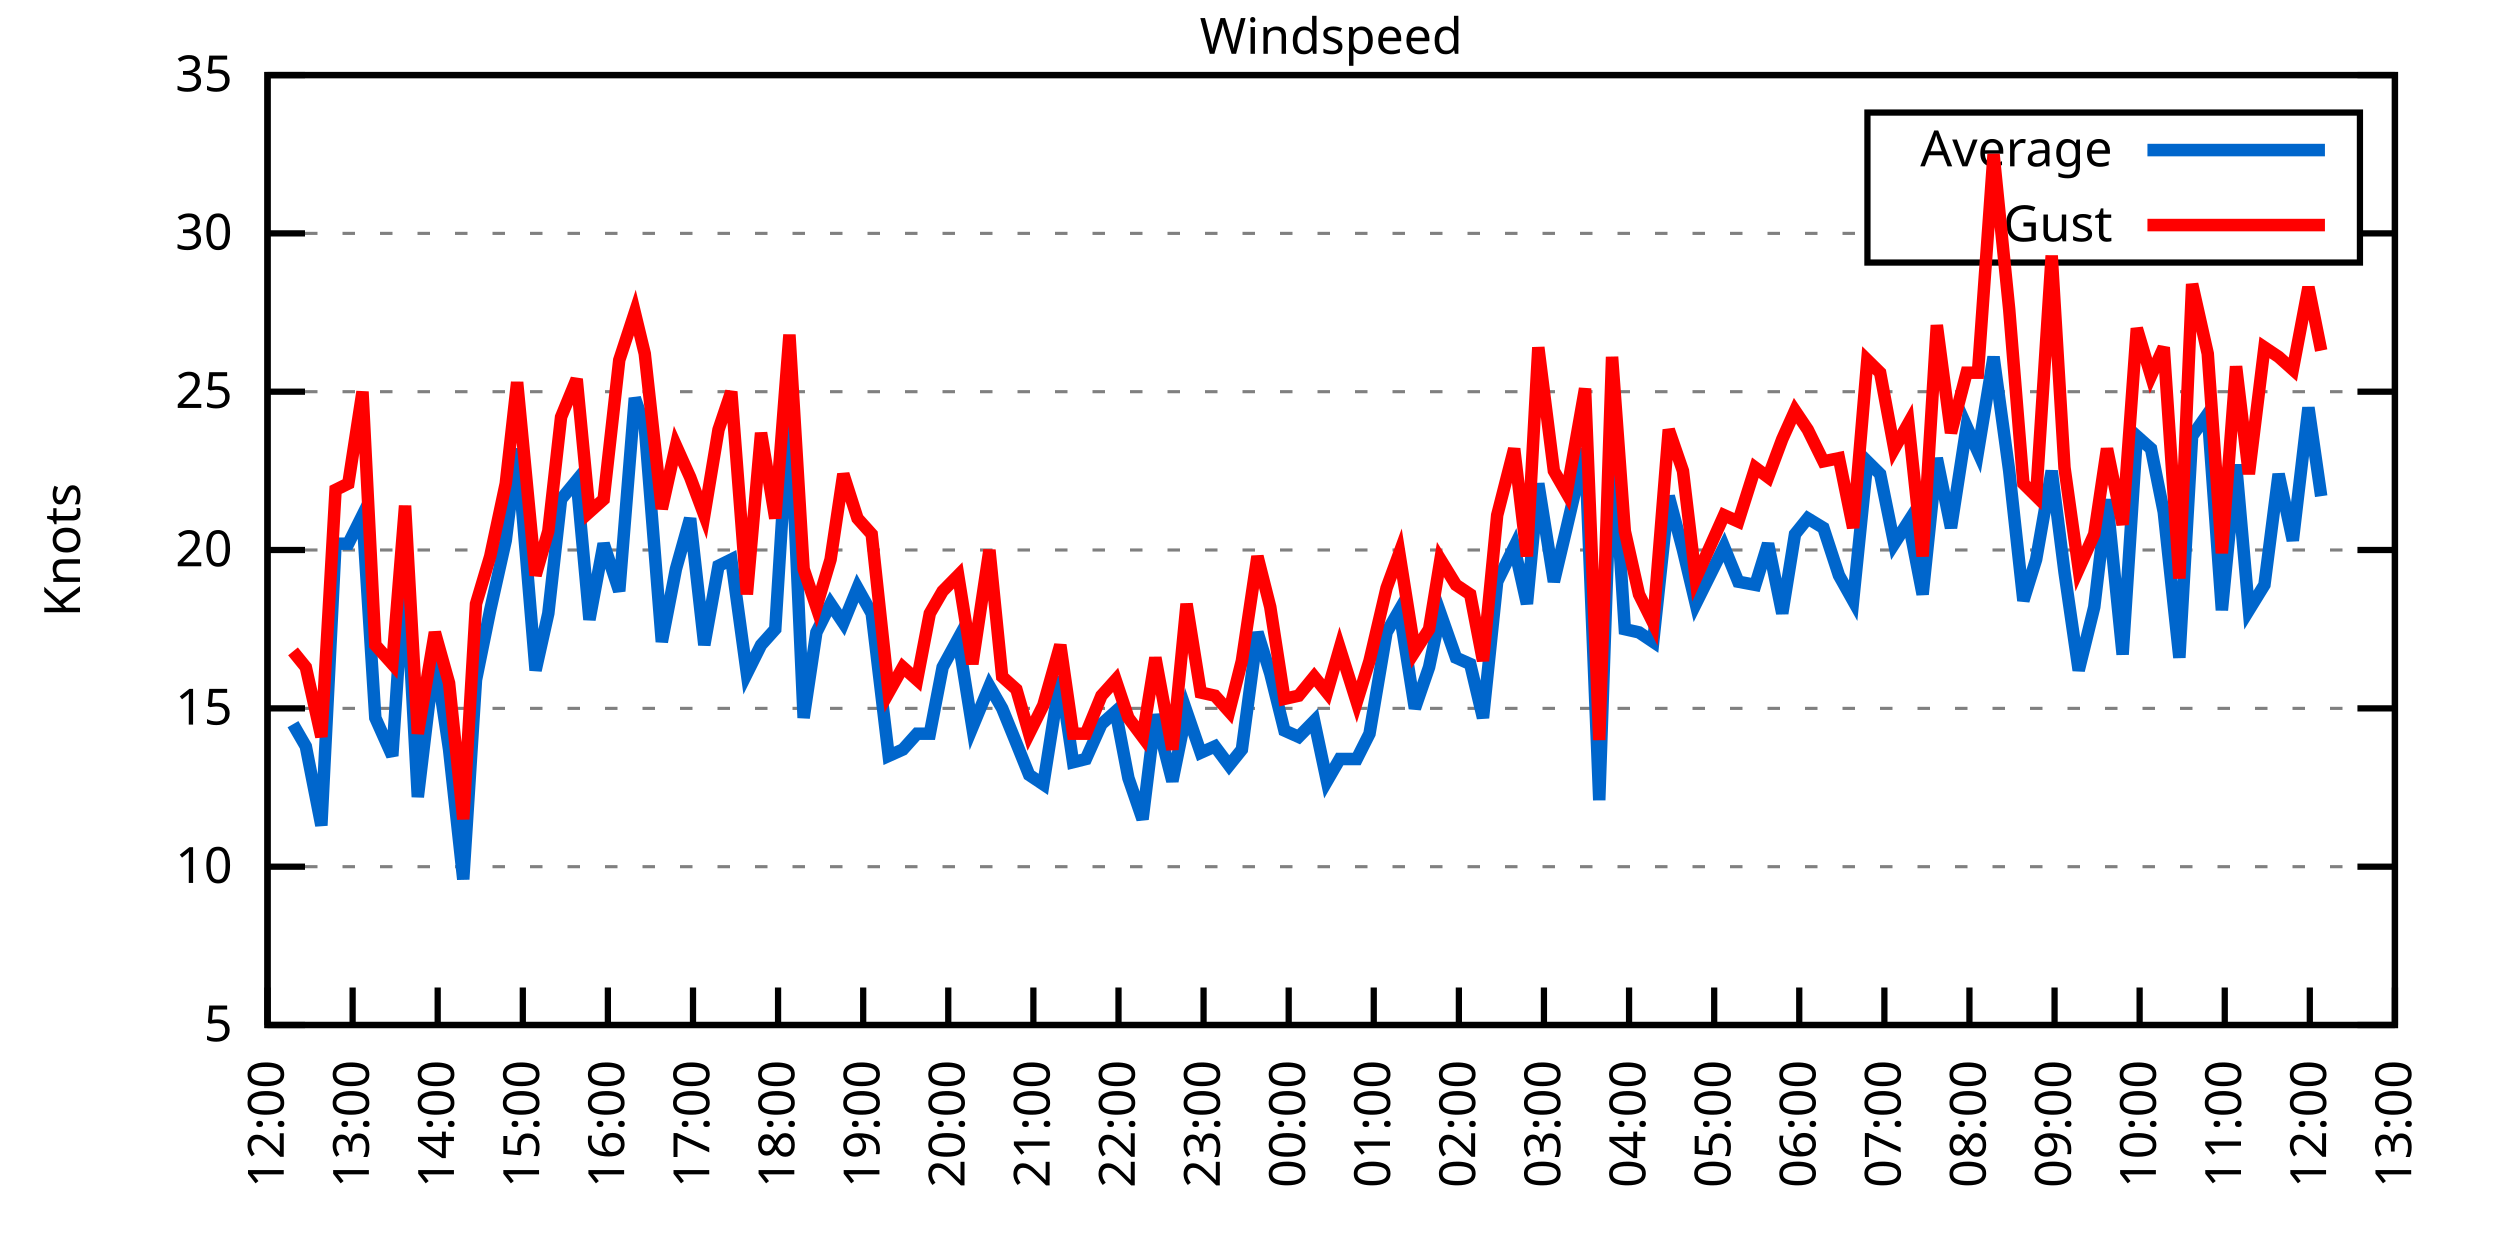
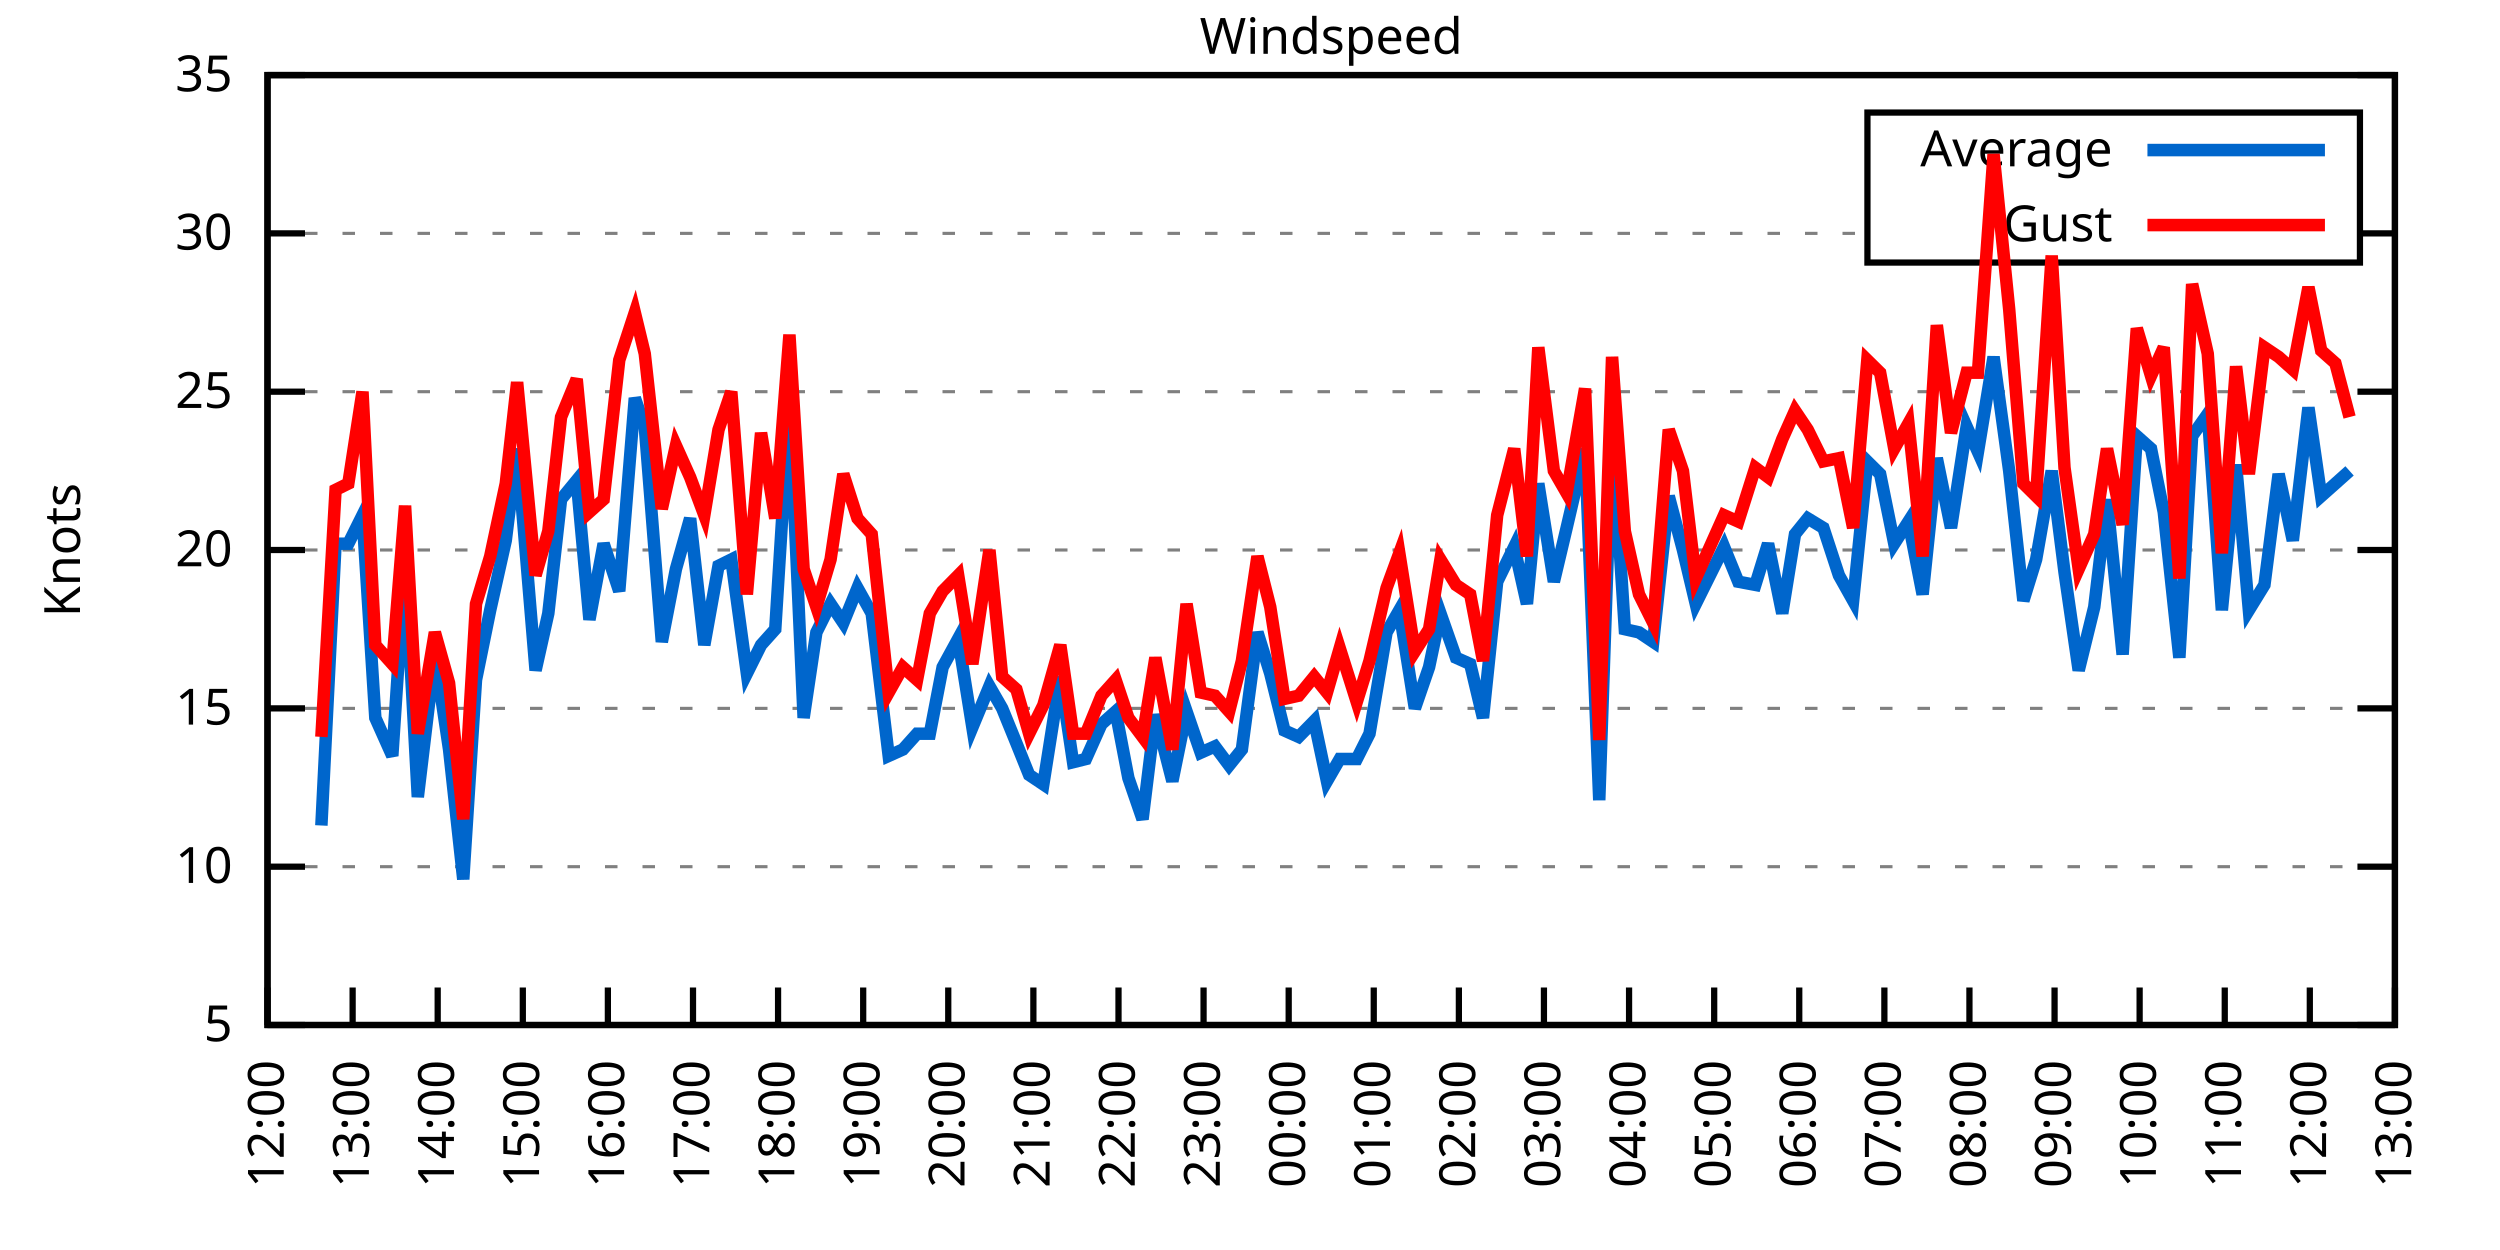
<svg xmlns="http://www.w3.org/2000/svg" xmlns:xlink="http://www.w3.org/1999/xlink" width="400" height="200" viewBox="0 0 400 200">
  <g id="gnuplot_canvas">
    <rect x="0" y="0" width="400" height="200" fill="none" />
    <defs>
      <circle id="gpDot" r="0.5" stroke-width="0.5" stroke="currentColor" />
      <path id="gpPt0" stroke-width="0.333" stroke="currentColor" d="M-1,0 h2 M0,-1 v2" />
      <path id="gpPt1" stroke-width="0.333" stroke="currentColor" d="M-1,-1 L1,1 M1,-1 L-1,1" />
      <path id="gpPt2" stroke-width="0.333" stroke="currentColor" d="M-1,0 L1,0 M0,-1 L0,1 M-1,-1 L1,1 M-1,1 L1,-1" />
      <rect id="gpPt3" stroke-width="0.333" stroke="currentColor" x="-1" y="-1" width="2" height="2" />
      <rect id="gpPt4" stroke-width="0.333" stroke="currentColor" fill="currentColor" x="-1" y="-1" width="2" height="2" />
      <circle id="gpPt5" stroke-width="0.333" stroke="currentColor" cx="0" cy="0" r="1" />
      <use xlink:href="#gpPt5" id="gpPt6" fill="currentColor" stroke="none" />
      <path id="gpPt7" stroke-width="0.333" stroke="currentColor" d="M0,-1.33 L-1.33,0.67 L1.33,0.67 z" />
      <use xlink:href="#gpPt7" id="gpPt8" fill="currentColor" stroke="none" />
      <use xlink:href="#gpPt7" id="gpPt9" stroke="currentColor" transform="rotate(180)" />
      <use xlink:href="#gpPt9" id="gpPt10" fill="currentColor" stroke="none" />
      <use xlink:href="#gpPt3" id="gpPt11" stroke="currentColor" transform="rotate(45)" />
      <use xlink:href="#gpPt11" id="gpPt12" fill="currentColor" stroke="none" />
      <path id="gpPt13" stroke-width="0.333" stroke="currentColor" d="M0,1.330 L1.265,0.411 L0.782,-1.067 L-0.782,-1.076 L-1.265,0.411 z" />
      <use xlink:href="#gpPt13" id="gpPt14" fill="currentColor" stroke="none" />
      <filter id="textbox" filterUnits="objectBoundingBox" x="0" y="0" height="1" width="1">
        <feFlood flood-color="white" flood-opacity="1" result="bgnd" />
        <feComposite in="SourceGraphic" in2="bgnd" operator="atop" />
      </filter>
      <filter id="greybox" filterUnits="objectBoundingBox" x="0" y="0" height="1" width="1">
        <feFlood flood-color="lightgrey" flood-opacity="1" result="grey" />
        <feComposite in="SourceGraphic" in2="grey" operator="atop" />
      </filter>
    </defs>
    <g fill="none" color="white" stroke="currentColor" stroke-width="1.00" stroke-linecap="butt" stroke-linejoin="miter">
</g>
    <g fill="none" color="black" stroke="currentColor" stroke-width="1.00" stroke-linecap="butt" stroke-linejoin="miter">
      <g stroke="none" shape-rendering="crispEdges">
        <polygon fill="rgb(255, 255, 255)" points="42.80,164.00 383.18,164.00 383.18,12.02 42.80,12.02 " />
      </g>
    </g>
    <g fill="none" color="black" stroke="currentColor" stroke-width="1.00" stroke-linecap="butt" stroke-linejoin="miter">
</g>
    <g fill="none" color="black" stroke="black" stroke-width="0.50" stroke-linecap="butt" stroke-linejoin="miter">
</g>
    <g fill="none" color="gray" stroke="currentColor" stroke-width="0.50" stroke-linecap="butt" stroke-linejoin="miter">
      <path stroke="gray" stroke-dasharray="2,4" class="gridline" d="M42.80,164.00 L383.19,164.00  " />
    </g>
    <g fill="none" color="gray" stroke="gray" stroke-width="1.00" stroke-linecap="butt" stroke-linejoin="miter">
</g>
    <g fill="none" color="black" stroke="currentColor" stroke-width="1.00" stroke-linecap="butt" stroke-linejoin="miter">
      <path stroke="black" d="M42.80,164.00 L48.80,164.00 M383.19,164.00 L377.19,164.00  " />
      <g transform="translate(37.20,166.60)" stroke="none" fill="black" font-family="Sans" font-size="8.00" text-anchor="end">
        <text>
          <tspan font-family="Sans"> 5</tspan>
        </text>
      </g>
    </g>
    <g fill="none" color="black" stroke="currentColor" stroke-width="1.00" stroke-linecap="butt" stroke-linejoin="miter">
</g>
    <g fill="none" color="black" stroke="black" stroke-width="0.50" stroke-linecap="butt" stroke-linejoin="miter">
</g>
    <g fill="none" color="gray" stroke="currentColor" stroke-width="0.50" stroke-linecap="butt" stroke-linejoin="miter">
      <path stroke="gray" stroke-dasharray="2,4" class="gridline" d="M42.80,138.67 L383.19,138.67  " />
    </g>
    <g fill="none" color="gray" stroke="gray" stroke-width="1.00" stroke-linecap="butt" stroke-linejoin="miter">
</g>
    <g fill="none" color="black" stroke="currentColor" stroke-width="1.00" stroke-linecap="butt" stroke-linejoin="miter">
      <path stroke="black" d="M42.80,138.67 L48.80,138.67 M383.19,138.67 L377.19,138.67  " />
      <g transform="translate(37.20,141.27)" stroke="none" fill="black" font-family="Sans" font-size="8.00" text-anchor="end">
        <text>
          <tspan font-family="Sans"> 10</tspan>
        </text>
      </g>
    </g>
    <g fill="none" color="black" stroke="currentColor" stroke-width="1.00" stroke-linecap="butt" stroke-linejoin="miter">
</g>
    <g fill="none" color="black" stroke="black" stroke-width="0.50" stroke-linecap="butt" stroke-linejoin="miter">
</g>
    <g fill="none" color="gray" stroke="currentColor" stroke-width="0.50" stroke-linecap="butt" stroke-linejoin="miter">
      <path stroke="gray" stroke-dasharray="2,4" class="gridline" d="M42.80,113.34 L383.19,113.34  " />
    </g>
    <g fill="none" color="gray" stroke="gray" stroke-width="1.00" stroke-linecap="butt" stroke-linejoin="miter">
</g>
    <g fill="none" color="black" stroke="currentColor" stroke-width="1.00" stroke-linecap="butt" stroke-linejoin="miter">
      <path stroke="black" d="M42.80,113.34 L48.80,113.34 M383.19,113.34 L377.19,113.34  " />
      <g transform="translate(37.20,115.94)" stroke="none" fill="black" font-family="Sans" font-size="8.00" text-anchor="end">
        <text>
          <tspan font-family="Sans"> 15</tspan>
        </text>
      </g>
    </g>
    <g fill="none" color="black" stroke="currentColor" stroke-width="1.00" stroke-linecap="butt" stroke-linejoin="miter">
</g>
    <g fill="none" color="black" stroke="black" stroke-width="0.50" stroke-linecap="butt" stroke-linejoin="miter">
</g>
    <g fill="none" color="gray" stroke="currentColor" stroke-width="0.50" stroke-linecap="butt" stroke-linejoin="miter">
      <path stroke="gray" stroke-dasharray="2,4" class="gridline" d="M42.80,88.00 L383.19,88.00  " />
    </g>
    <g fill="none" color="gray" stroke="gray" stroke-width="1.00" stroke-linecap="butt" stroke-linejoin="miter">
</g>
    <g fill="none" color="black" stroke="currentColor" stroke-width="1.00" stroke-linecap="butt" stroke-linejoin="miter">
      <path stroke="black" d="M42.80,88.00 L48.80,88.00 M383.19,88.00 L377.19,88.00  " />
      <g transform="translate(37.20,90.60)" stroke="none" fill="black" font-family="Sans" font-size="8.00" text-anchor="end">
        <text>
          <tspan font-family="Sans"> 20</tspan>
        </text>
      </g>
    </g>
    <g fill="none" color="black" stroke="currentColor" stroke-width="1.00" stroke-linecap="butt" stroke-linejoin="miter">
</g>
    <g fill="none" color="black" stroke="black" stroke-width="0.50" stroke-linecap="butt" stroke-linejoin="miter">
</g>
    <g fill="none" color="gray" stroke="currentColor" stroke-width="0.50" stroke-linecap="butt" stroke-linejoin="miter">
      <path stroke="gray" stroke-dasharray="2,4" class="gridline" d="M42.80,62.67 L383.19,62.67  " />
    </g>
    <g fill="none" color="gray" stroke="gray" stroke-width="1.00" stroke-linecap="butt" stroke-linejoin="miter">
</g>
    <g fill="none" color="black" stroke="currentColor" stroke-width="1.00" stroke-linecap="butt" stroke-linejoin="miter">
      <path stroke="black" d="M42.80,62.67 L48.80,62.67 M383.19,62.67 L377.19,62.67  " />
      <g transform="translate(37.20,65.27)" stroke="none" fill="black" font-family="Sans" font-size="8.00" text-anchor="end">
        <text>
          <tspan font-family="Sans"> 25</tspan>
        </text>
      </g>
    </g>
    <g fill="none" color="black" stroke="currentColor" stroke-width="1.00" stroke-linecap="butt" stroke-linejoin="miter">
</g>
    <g fill="none" color="black" stroke="black" stroke-width="0.50" stroke-linecap="butt" stroke-linejoin="miter">
</g>
    <g fill="none" color="gray" stroke="currentColor" stroke-width="0.50" stroke-linecap="butt" stroke-linejoin="miter">
      <path stroke="gray" stroke-dasharray="2,4" class="gridline" d="M42.80,37.34 L298.79,37.34 M377.59,37.34 L383.19,37.34  " />
    </g>
    <g fill="none" color="gray" stroke="gray" stroke-width="1.00" stroke-linecap="butt" stroke-linejoin="miter">
</g>
    <g fill="none" color="black" stroke="currentColor" stroke-width="1.00" stroke-linecap="butt" stroke-linejoin="miter">
      <path stroke="black" d="M42.80,37.34 L48.80,37.34 M383.19,37.34 L377.19,37.34  " />
      <g transform="translate(37.20,39.94)" stroke="none" fill="black" font-family="Sans" font-size="8.00" text-anchor="end">
        <text>
          <tspan font-family="Sans"> 30</tspan>
        </text>
      </g>
    </g>
    <g fill="none" color="black" stroke="currentColor" stroke-width="1.00" stroke-linecap="butt" stroke-linejoin="miter">
</g>
    <g fill="none" color="black" stroke="black" stroke-width="0.50" stroke-linecap="butt" stroke-linejoin="miter">
</g>
    <g fill="none" color="gray" stroke="currentColor" stroke-width="0.50" stroke-linecap="butt" stroke-linejoin="miter">
      <path stroke="gray" stroke-dasharray="2,4" class="gridline" d="M42.80,12.01 L383.19,12.01  " />
    </g>
    <g fill="none" color="gray" stroke="gray" stroke-width="1.00" stroke-linecap="butt" stroke-linejoin="miter">
</g>
    <g fill="none" color="black" stroke="currentColor" stroke-width="1.00" stroke-linecap="butt" stroke-linejoin="miter">
      <path stroke="black" d="M42.80,12.01 L48.80,12.01 M383.19,12.01 L377.19,12.01  " />
      <g transform="translate(37.20,14.61)" stroke="none" fill="black" font-family="Sans" font-size="8.00" text-anchor="end">
        <text>
          <tspan font-family="Sans"> 35</tspan>
        </text>
      </g>
    </g>
    <g fill="none" color="black" stroke="currentColor" stroke-width="1.00" stroke-linecap="butt" stroke-linejoin="miter">
      <path stroke="black" d="M42.80,164.00 L42.80,158.00  " />
      <g transform="translate(45.40,169.60) rotate(270.00)" stroke="none" fill="black" font-family="Sans" font-size="8.00" text-anchor="end">
        <text>
          <tspan font-family="Sans">12:00</tspan>
        </text>
      </g>
    </g>
    <g fill="none" color="black" stroke="currentColor" stroke-width="1.00" stroke-linecap="butt" stroke-linejoin="miter">
      <path stroke="black" d="M56.42,164.00 L56.42,158.00  " />
      <g transform="translate(59.02,169.60) rotate(270.00)" stroke="none" fill="black" font-family="Sans" font-size="8.00" text-anchor="end">
        <text>
          <tspan font-family="Sans">13:00</tspan>
        </text>
      </g>
    </g>
    <g fill="none" color="black" stroke="currentColor" stroke-width="1.00" stroke-linecap="butt" stroke-linejoin="miter">
      <path stroke="black" d="M70.03,164.00 L70.03,158.00  " />
      <g transform="translate(72.63,169.60) rotate(270.00)" stroke="none" fill="black" font-family="Sans" font-size="8.00" text-anchor="end">
        <text>
          <tspan font-family="Sans">14:00</tspan>
        </text>
      </g>
    </g>
    <g fill="none" color="black" stroke="currentColor" stroke-width="1.00" stroke-linecap="butt" stroke-linejoin="miter">
      <path stroke="black" d="M83.65,164.00 L83.65,158.00  " />
      <g transform="translate(86.25,169.60) rotate(270.00)" stroke="none" fill="black" font-family="Sans" font-size="8.00" text-anchor="end">
        <text>
          <tspan font-family="Sans">15:00</tspan>
        </text>
      </g>
    </g>
    <g fill="none" color="black" stroke="currentColor" stroke-width="1.00" stroke-linecap="butt" stroke-linejoin="miter">
      <path stroke="black" d="M97.26,164.00 L97.26,158.00  " />
      <g transform="translate(99.86,169.60) rotate(270.00)" stroke="none" fill="black" font-family="Sans" font-size="8.00" text-anchor="end">
        <text>
          <tspan font-family="Sans">16:00</tspan>
        </text>
      </g>
    </g>
    <g fill="none" color="black" stroke="currentColor" stroke-width="1.00" stroke-linecap="butt" stroke-linejoin="miter">
      <path stroke="black" d="M110.88,164.00 L110.88,158.00  " />
      <g transform="translate(113.48,169.60) rotate(270.00)" stroke="none" fill="black" font-family="Sans" font-size="8.00" text-anchor="end">
        <text>
          <tspan font-family="Sans">17:00</tspan>
        </text>
      </g>
    </g>
    <g fill="none" color="black" stroke="currentColor" stroke-width="1.00" stroke-linecap="butt" stroke-linejoin="miter">
      <path stroke="black" d="M124.49,164.00 L124.49,158.00  " />
      <g transform="translate(127.09,169.60) rotate(270.00)" stroke="none" fill="black" font-family="Sans" font-size="8.00" text-anchor="end">
        <text>
          <tspan font-family="Sans">18:00</tspan>
        </text>
      </g>
    </g>
    <g fill="none" color="black" stroke="currentColor" stroke-width="1.00" stroke-linecap="butt" stroke-linejoin="miter">
      <path stroke="black" d="M138.11,164.00 L138.11,158.00  " />
      <g transform="translate(140.71,169.60) rotate(270.00)" stroke="none" fill="black" font-family="Sans" font-size="8.00" text-anchor="end">
        <text>
          <tspan font-family="Sans">19:00</tspan>
        </text>
      </g>
    </g>
    <g fill="none" color="black" stroke="currentColor" stroke-width="1.00" stroke-linecap="butt" stroke-linejoin="miter">
      <path stroke="black" d="M151.72,164.00 L151.72,158.00  " />
      <g transform="translate(154.32,169.60) rotate(270.00)" stroke="none" fill="black" font-family="Sans" font-size="8.00" text-anchor="end">
        <text>
          <tspan font-family="Sans">20:00</tspan>
        </text>
      </g>
    </g>
    <g fill="none" color="black" stroke="currentColor" stroke-width="1.00" stroke-linecap="butt" stroke-linejoin="miter">
      <path stroke="black" d="M165.34,164.00 L165.34,158.00  " />
      <g transform="translate(167.94,169.60) rotate(270.00)" stroke="none" fill="black" font-family="Sans" font-size="8.00" text-anchor="end">
        <text>
          <tspan font-family="Sans">21:00</tspan>
        </text>
      </g>
    </g>
    <g fill="none" color="black" stroke="currentColor" stroke-width="1.00" stroke-linecap="butt" stroke-linejoin="miter">
      <path stroke="black" d="M178.96,164.00 L178.96,158.00  " />
      <g transform="translate(181.56,169.60) rotate(270.00)" stroke="none" fill="black" font-family="Sans" font-size="8.00" text-anchor="end">
        <text>
          <tspan font-family="Sans">22:00</tspan>
        </text>
      </g>
    </g>
    <g fill="none" color="black" stroke="currentColor" stroke-width="1.00" stroke-linecap="butt" stroke-linejoin="miter">
      <path stroke="black" d="M192.57,164.00 L192.57,158.00  " />
      <g transform="translate(195.17,169.60) rotate(270.00)" stroke="none" fill="black" font-family="Sans" font-size="8.00" text-anchor="end">
        <text>
          <tspan font-family="Sans">23:00</tspan>
        </text>
      </g>
    </g>
    <g fill="none" color="black" stroke="currentColor" stroke-width="1.00" stroke-linecap="butt" stroke-linejoin="miter">
      <path stroke="black" d="M206.19,164.00 L206.19,158.00  " />
      <g transform="translate(208.79,169.60) rotate(270.00)" stroke="none" fill="black" font-family="Sans" font-size="8.00" text-anchor="end">
        <text>
          <tspan font-family="Sans">00:00</tspan>
        </text>
      </g>
    </g>
    <g fill="none" color="black" stroke="currentColor" stroke-width="1.00" stroke-linecap="butt" stroke-linejoin="miter">
      <path stroke="black" d="M219.80,164.00 L219.80,158.00  " />
      <g transform="translate(222.40,169.60) rotate(270.00)" stroke="none" fill="black" font-family="Sans" font-size="8.00" text-anchor="end">
        <text>
          <tspan font-family="Sans">01:00</tspan>
        </text>
      </g>
    </g>
    <g fill="none" color="black" stroke="currentColor" stroke-width="1.00" stroke-linecap="butt" stroke-linejoin="miter">
      <path stroke="black" d="M233.42,164.00 L233.42,158.00  " />
      <g transform="translate(236.02,169.60) rotate(270.00)" stroke="none" fill="black" font-family="Sans" font-size="8.00" text-anchor="end">
        <text>
          <tspan font-family="Sans">02:00</tspan>
        </text>
      </g>
    </g>
    <g fill="none" color="black" stroke="currentColor" stroke-width="1.00" stroke-linecap="butt" stroke-linejoin="miter">
      <path stroke="black" d="M247.03,164.00 L247.03,158.00  " />
      <g transform="translate(249.63,169.60) rotate(270.00)" stroke="none" fill="black" font-family="Sans" font-size="8.00" text-anchor="end">
        <text>
          <tspan font-family="Sans">03:00</tspan>
        </text>
      </g>
    </g>
    <g fill="none" color="black" stroke="currentColor" stroke-width="1.00" stroke-linecap="butt" stroke-linejoin="miter">
      <path stroke="black" d="M260.65,164.00 L260.65,158.00  " />
      <g transform="translate(263.25,169.60) rotate(270.00)" stroke="none" fill="black" font-family="Sans" font-size="8.00" text-anchor="end">
        <text>
          <tspan font-family="Sans">04:00</tspan>
        </text>
      </g>
    </g>
    <g fill="none" color="black" stroke="currentColor" stroke-width="1.00" stroke-linecap="butt" stroke-linejoin="miter">
      <path stroke="black" d="M274.27,164.00 L274.27,158.00  " />
      <g transform="translate(276.87,169.60) rotate(270.00)" stroke="none" fill="black" font-family="Sans" font-size="8.00" text-anchor="end">
        <text>
          <tspan font-family="Sans">05:00</tspan>
        </text>
      </g>
    </g>
    <g fill="none" color="black" stroke="currentColor" stroke-width="1.00" stroke-linecap="butt" stroke-linejoin="miter">
      <path stroke="black" d="M287.88,164.00 L287.88,158.00  " />
      <g transform="translate(290.48,169.60) rotate(270.00)" stroke="none" fill="black" font-family="Sans" font-size="8.00" text-anchor="end">
        <text>
          <tspan font-family="Sans">06:00</tspan>
        </text>
      </g>
    </g>
    <g fill="none" color="black" stroke="currentColor" stroke-width="1.00" stroke-linecap="butt" stroke-linejoin="miter">
      <path stroke="black" d="M301.50,164.00 L301.50,158.00  " />
      <g transform="translate(304.10,169.60) rotate(270.00)" stroke="none" fill="black" font-family="Sans" font-size="8.00" text-anchor="end">
        <text>
          <tspan font-family="Sans">07:00</tspan>
        </text>
      </g>
    </g>
    <g fill="none" color="black" stroke="currentColor" stroke-width="1.00" stroke-linecap="butt" stroke-linejoin="miter">
      <path stroke="black" d="M315.11,164.00 L315.11,158.00  " />
      <g transform="translate(317.71,169.60) rotate(270.00)" stroke="none" fill="black" font-family="Sans" font-size="8.00" text-anchor="end">
        <text>
          <tspan font-family="Sans">08:00</tspan>
        </text>
      </g>
    </g>
    <g fill="none" color="black" stroke="currentColor" stroke-width="1.00" stroke-linecap="butt" stroke-linejoin="miter">
      <path stroke="black" d="M328.73,164.00 L328.73,158.00  " />
      <g transform="translate(331.33,169.60) rotate(270.00)" stroke="none" fill="black" font-family="Sans" font-size="8.00" text-anchor="end">
        <text>
          <tspan font-family="Sans">09:00</tspan>
        </text>
      </g>
    </g>
    <g fill="none" color="black" stroke="currentColor" stroke-width="1.00" stroke-linecap="butt" stroke-linejoin="miter">
      <path stroke="black" d="M342.34,164.00 L342.34,158.00  " />
      <g transform="translate(344.94,169.60) rotate(270.00)" stroke="none" fill="black" font-family="Sans" font-size="8.00" text-anchor="end">
        <text>
          <tspan font-family="Sans">10:00</tspan>
        </text>
      </g>
    </g>
    <g fill="none" color="black" stroke="currentColor" stroke-width="1.00" stroke-linecap="butt" stroke-linejoin="miter">
      <path stroke="black" d="M355.96,164.00 L355.96,158.00  " />
      <g transform="translate(358.56,169.60) rotate(270.00)" stroke="none" fill="black" font-family="Sans" font-size="8.00" text-anchor="end">
        <text>
          <tspan font-family="Sans">11:00</tspan>
        </text>
      </g>
    </g>
    <g fill="none" color="black" stroke="currentColor" stroke-width="1.00" stroke-linecap="butt" stroke-linejoin="miter">
      <path stroke="black" d="M369.57,164.00 L369.57,158.00  " />
      <g transform="translate(372.17,169.60) rotate(270.00)" stroke="none" fill="black" font-family="Sans" font-size="8.00" text-anchor="end">
        <text>
          <tspan font-family="Sans">12:00</tspan>
        </text>
      </g>
    </g>
    <g fill="none" color="black" stroke="currentColor" stroke-width="1.00" stroke-linecap="butt" stroke-linejoin="miter">
      <path stroke="black" d="M383.19,164.00 L383.19,158.00  " />
      <g transform="translate(385.79,169.60) rotate(270.00)" stroke="none" fill="black" font-family="Sans" font-size="8.00" text-anchor="end">
        <text>
          <tspan font-family="Sans">13:00</tspan>
        </text>
      </g>
    </g>
    <g fill="none" color="black" stroke="currentColor" stroke-width="1.00" stroke-linecap="butt" stroke-linejoin="miter">
</g>
    <g fill="none" color="black" stroke="currentColor" stroke-width="1.00" stroke-linecap="butt" stroke-linejoin="miter">
      <path stroke="black" d="M42.80,12.01 L42.80,164.00 L383.19,164.00 L383.19,12.01 L42.80,12.01 Z  " />
    </g>
    <g fill="none" color="black" stroke="currentColor" stroke-width="1.00" stroke-linecap="butt" stroke-linejoin="miter">
</g>
    <g fill="none" color="black" stroke="currentColor" stroke-width="1.00" stroke-linecap="butt" stroke-linejoin="miter">
      <path stroke="black" d="M298.79,42.01 L298.79,18.01 L377.59,18.01 L377.59,42.01 L298.79,42.01 Z  " />
    </g>
    <g id="Windspeed_plot_1">
      <g fill="none" color="white" stroke="black" stroke-width="2.00" stroke-linecap="butt" stroke-linejoin="miter">
</g>
      <g fill="none" color="black" stroke="currentColor" stroke-width="2.00" stroke-linecap="butt" stroke-linejoin="miter">
        <g transform="translate(337.99,26.61)" stroke="none" fill="black" font-family="Sans" font-size="8.00" text-anchor="end">
          <text>
            <tspan font-family="Sans">Average</tspan>
          </text>
        </g>
      </g>
      <g fill="none" color="black" stroke="currentColor" stroke-width="2.00" stroke-linecap="butt" stroke-linejoin="miter">
-         <path stroke="rgb(  0, 102, 204)" d="M343.59,24.01 L371.99,24.01 M46.88,115.87 L48.93,119.42 L51.42,132.08 L53.69,86.99 L55.73,86.99 L58.00,82.43   L60.05,114.86 L62.77,120.94 L64.81,90.03 L66.85,127.52 L69.58,104.72 L71.85,119.92 L74.12,140.69 L76.16,108.78   L78.43,97.63 L80.92,86.49 L82.74,71.79 L85.69,107.26 L87.73,98.14 L89.77,79.90 L92.27,76.86 L94.31,99.15   L96.58,86.99 L99.08,94.59 L101.57,63.69 L103.16,68.25 L105.89,102.70 L108.15,91.04 L110.42,82.94 L112.69,103.20   L114.96,90.54 L117.01,89.52 L119.50,107.76 L121.77,103.20 L124.04,100.67 L126.31,64.19 L128.58,114.86 L130.62,101.18   L132.89,96.62 L134.93,99.66 L137.20,94.08 L139.47,98.14 L142.19,120.94 L144.46,119.92 L146.73,117.39 L148.77,117.39   L150.82,106.75 L153.31,102.19 L155.58,116.38 L158.31,109.79 L160.35,113.34 L162.62,118.91 L164.66,123.98 L166.93,125.50   L169.65,108.27 L171.69,121.95 L173.74,121.44 L176.23,115.87 L178.50,113.84 L180.54,124.48 L182.81,131.07 L184.86,114.35   L187.58,124.99 L189.85,113.84 L192.12,120.43 L194.39,119.42 L196.66,122.46 L198.70,119.92 L201.19,101.18 L203.24,107.76   L205.51,116.88 L207.78,117.90 L210.27,115.36 L212.31,124.99 L214.36,121.44 L217.08,121.44 L219.12,117.39 L221.85,101.18   L223.89,97.63 L226.38,113.34 L228.65,106.75 L230.47,98.14 L232.96,105.23 L235.23,106.24 L237.28,114.86 L239.55,93.07   L242.27,87.50 L244.31,96.62 L246.13,77.37 L248.62,93.07 L250.66,84.46 L253.61,71.79 L255.88,128.03 L257.93,68.75   L259.97,100.67 L262.24,101.18 L264.51,102.70 L267.00,79.39 L269.27,88.00 L271.32,96.62 L275.85,87.50 L278.12,93.07   L280.85,93.58 L282.89,86.99 L285.16,98.14 L287.20,85.47 L289.24,82.94 L291.74,84.46 L294.23,92.06 L296.50,96.11   L298.77,73.82 L300.82,75.85 L303.08,86.99 L305.35,83.45 L307.62,95.10 L309.89,73.31 L312.16,84.46 L314.66,68.25   L316.47,72.30 L318.97,57.10 L321.47,75.34 L323.74,96.11 L325.78,89.52 L328.27,75.34 L330.32,91.55 L332.59,107.26   L335.08,97.12 L337.12,79.90 L339.62,104.72 L341.89,69.77 L344.16,71.79 L346.20,81.93 L348.70,105.23 L350.74,69.77   L353.24,66.22 L355.50,97.63 L357.77,74.33 L359.82,97.63 L362.31,93.58 L364.58,75.85 L366.85,86.49 L369.35,65.21   L371.39,79.39  " />
+         <path stroke="rgb(  0, 102, 204)" d="M343.59,24.01 L371.99,24.01 M51.42,132.08 L53.69,86.99 L55.73,86.99 L58.00,82.43 L60.05,114.86 L62.77,120.94   L64.81,90.03 L66.85,127.52 L69.58,104.72 L71.85,119.92 L74.12,140.69 L76.16,108.78 L78.43,97.63 L80.92,86.49   L82.74,71.79 L85.69,107.26 L87.73,98.14 L89.77,79.90 L92.27,76.86 L94.31,99.15 L96.58,86.99 L99.08,94.59   L101.57,63.69 L103.16,68.25 L105.89,102.70 L108.15,91.04 L110.42,82.94 L112.69,103.20 L114.96,90.54 L117.01,89.52   L119.50,107.76 L121.77,103.20 L124.04,100.67 L126.31,64.19 L128.58,114.86 L130.62,101.18 L132.89,96.62 L134.93,99.66   L137.20,94.08 L139.47,98.14 L142.19,120.94 L144.46,119.92 L146.73,117.39 L148.77,117.39 L150.82,106.75 L153.31,102.19   L155.58,116.38 L158.31,109.79 L160.35,113.34 L162.62,118.91 L164.66,123.98 L166.93,125.50 L169.65,108.27 L171.69,121.95   L173.74,121.44 L176.23,115.87 L178.50,113.84 L180.54,124.48 L182.81,131.07 L184.86,114.35 L187.58,124.99 L189.85,113.84   L192.12,120.43 L194.39,119.42 L196.66,122.46 L198.70,119.92 L201.19,101.18 L203.24,107.76 L205.51,116.88 L207.78,117.90   L210.27,115.36 L212.31,124.99 L214.36,121.44 L217.08,121.44 L219.12,117.39 L221.85,101.18 L223.89,97.63 L226.38,113.34   L228.65,106.75 L230.47,98.14 L232.96,105.23 L235.23,106.24 L237.28,114.86 L239.55,93.07 L242.27,87.50 L244.31,96.62   L246.13,77.37 L248.62,93.07 L250.66,84.46 L253.61,71.79 L255.88,128.03 L257.93,68.75 L259.97,100.67 L262.24,101.18   L264.51,102.70 L267.00,79.39 L269.27,88.00 L271.32,96.62 L275.85,87.50 L278.12,93.07 L280.85,93.58 L282.89,86.99   L285.16,98.14 L287.20,85.47 L289.24,82.94 L291.74,84.46 L294.23,92.06 L296.50,96.11 L298.77,73.82 L300.82,75.85   L303.08,86.99 L305.35,83.45 L307.62,95.10 L309.89,73.31 L312.16,84.46 L314.66,68.25 L316.47,72.30 L318.97,57.10   L321.47,75.34 L323.74,96.11 L325.78,89.52 L328.27,75.34 L330.32,91.55 L332.59,107.26 L335.08,97.12 L337.12,79.90   L339.62,104.72 L341.89,69.77 L344.16,71.79 L346.20,81.93 L348.70,105.23 L350.74,69.77 L353.24,66.22 L355.50,97.63   L357.77,74.33 L359.82,97.63 L362.31,93.58 L364.58,75.85 L366.85,86.49 L369.35,65.21 L371.39,79.39 L373.66,77.37   L375.93,75.34  " />
      </g>
    </g>
    <g id="Windspeed_plot_2">
      <g fill="none" color="black" stroke="currentColor" stroke-width="2.00" stroke-linecap="butt" stroke-linejoin="miter">
        <g transform="translate(337.99,38.61)" stroke="none" fill="black" font-family="Sans" font-size="8.00" text-anchor="end">
          <text>
            <tspan font-family="Sans">Gust</tspan>
          </text>
        </g>
      </g>
      <g fill="none" color="black" stroke="currentColor" stroke-width="2.00" stroke-linecap="butt" stroke-linejoin="miter">
-         <path stroke="rgb(255,   0,   0)" d="M343.59,36.01 L371.99,36.01 M46.88,104.22 L48.93,106.75 L51.42,117.90 L53.69,78.38 L55.73,77.37 L58.00,62.67   L60.05,103.20 L62.77,106.24 L64.81,80.91 L66.85,117.39 L69.58,101.18 L71.85,109.28 L74.12,131.07 L76.16,96.62   L78.43,89.02 L80.92,77.37 L82.74,61.15 L85.69,92.06 L87.73,84.97 L89.77,66.73 L92.27,60.65 L94.31,81.93   L96.58,79.90 L99.08,57.61 L101.57,50.01 L103.16,56.59 L105.89,81.42 L108.15,71.29 L110.42,76.35 L112.69,82.43   L114.96,68.75 L117.01,62.67 L119.50,95.10 L121.77,69.26 L124.04,82.94 L126.31,53.55 L128.58,91.04 L130.62,97.12   L132.89,89.52 L134.93,75.85 L137.20,82.94 L139.47,85.47 L142.19,110.80 L144.46,106.75 L146.73,108.78 L148.77,98.14   L150.82,94.59 L153.31,92.06 L155.58,106.24 L158.31,88.00 L160.35,108.27 L162.62,110.30 L164.66,117.39 L166.93,112.83   L169.65,103.20 L171.69,117.39 L173.74,117.39 L176.23,111.31 L178.50,108.78 L180.54,114.86 L182.81,117.90 L184.86,105.23   L187.58,119.92 L189.85,96.62 L192.12,110.80 L194.39,111.31 L196.66,113.84 L198.70,105.74 L201.19,89.02 L203.24,97.12   L205.51,111.82 L207.78,111.31 L210.27,108.27 L212.31,110.80 L214.36,103.71 L217.08,112.32 L219.12,105.74 L221.85,94.08   L223.89,88.51 L226.38,104.22 L228.65,100.67 L230.47,89.52 L232.96,93.58 L235.23,95.10 L237.28,105.74 L239.55,82.43   L242.27,71.79 L244.31,89.02 L246.13,55.58 L248.62,75.34 L250.66,78.89 L253.61,62.17 L255.88,118.40 L257.93,57.10   L259.97,84.97 L262.24,95.10 L264.51,99.66 L267.00,68.75 L269.27,75.34 L271.32,92.56 L275.85,82.43 L278.12,83.45   L280.85,74.83 L282.89,76.35 L285.16,70.27 L287.20,65.71 L289.24,68.75 L291.74,73.82 L294.23,73.31 L296.50,84.46   L298.77,57.61 L300.82,59.63 L303.08,71.79 L305.35,67.74 L307.62,89.02 L309.89,52.03 L312.16,69.26 L314.66,59.63   L316.47,59.63 L318.97,24.68 L321.47,49.50 L323.74,77.37 L325.78,79.39 L328.27,40.89 L330.32,74.83 L332.59,91.04   L335.08,85.47 L337.12,71.79 L339.62,83.95 L341.89,52.54 L344.16,60.14 L346.20,55.58 L348.70,92.56 L350.74,45.45   L353.24,56.59 L355.50,88.51 L357.77,58.62 L359.82,75.85 L362.31,55.58 L364.58,57.10 L366.85,59.13 L369.35,45.95   L371.39,56.09  " />
+         <path stroke="rgb(255,   0,   0)" d="M343.59,36.01 L371.99,36.01 M51.42,117.90 L53.69,78.38 L55.73,77.37 L58.00,62.67 L60.05,103.20 L62.77,106.24   L64.81,80.91 L66.85,117.39 L69.58,101.18 L71.85,109.28 L74.12,131.07 L76.16,96.62 L78.43,89.02 L80.92,77.37   L82.74,61.15 L85.69,92.06 L87.73,84.97 L89.77,66.73 L92.27,60.65 L94.31,81.93 L96.58,79.90 L99.08,57.61   L101.57,50.01 L103.16,56.59 L105.89,81.42 L108.15,71.29 L110.42,76.35 L112.69,82.43 L114.96,68.75 L117.01,62.67   L119.50,95.10 L121.77,69.26 L124.04,82.94 L126.31,53.55 L128.58,91.04 L130.62,97.12 L132.89,89.52 L134.93,75.85   L137.20,82.94 L139.47,85.47 L142.19,110.80 L144.46,106.75 L146.73,108.78 L148.77,98.14 L150.82,94.59 L153.31,92.06   L155.58,106.24 L158.31,88.00 L160.35,108.27 L162.62,110.30 L164.66,117.39 L166.93,112.83 L169.65,103.20 L171.69,117.39   L173.74,117.39 L176.23,111.31 L178.50,108.78 L180.54,114.86 L182.81,117.90 L184.86,105.23 L187.58,119.92 L189.85,96.62   L192.12,110.80 L194.39,111.31 L196.66,113.84 L198.70,105.74 L201.19,89.02 L203.24,97.12 L205.51,111.82 L207.78,111.31   L210.27,108.27 L212.31,110.80 L214.36,103.71 L217.08,112.32 L219.12,105.74 L221.85,94.08 L223.89,88.51 L226.38,104.22   L228.65,100.67 L230.47,89.52 L232.96,93.58 L235.23,95.10 L237.28,105.74 L239.55,82.43 L242.27,71.79 L244.31,89.02   L246.13,55.58 L248.62,75.34 L250.66,78.89 L253.61,62.17 L255.88,118.40 L257.93,57.10 L259.97,84.97 L262.24,95.10   L264.51,99.66 L267.00,68.75 L269.27,75.34 L271.32,92.56 L275.85,82.43 L278.12,83.45 L280.85,74.83 L282.89,76.35   L285.16,70.27 L287.20,65.71 L289.24,68.75 L291.74,73.82 L294.23,73.31 L296.50,84.46 L298.77,57.61 L300.82,59.63   L303.08,71.79 L305.35,67.74 L307.62,89.02 L309.89,52.03 L312.16,69.26 L314.66,59.63 L316.47,59.63 L318.97,24.68   L321.47,49.50 L323.74,77.37 L325.78,79.39 L328.27,40.89 L330.32,74.83 L332.59,91.04 L335.08,85.47 L337.12,71.79   L339.62,83.95 L341.89,52.54 L344.16,60.14 L346.20,55.58 L348.70,92.56 L350.74,45.45 L353.24,56.59 L355.50,88.51   L357.77,58.62 L359.82,75.85 L362.31,55.58 L364.58,57.10 L366.85,59.13 L369.35,45.95 L371.39,56.09 L373.66,58.11   L375.93,66.73  " />
      </g>
    </g>
    <g fill="none" color="black" stroke="currentColor" stroke-width="2.00" stroke-linecap="butt" stroke-linejoin="miter">
</g>
    <g fill="none" color="black" stroke="black" stroke-width="1.00" stroke-linecap="butt" stroke-linejoin="miter">
</g>
    <g fill="none" color="black" stroke="currentColor" stroke-width="1.00" stroke-linecap="butt" stroke-linejoin="miter">
      <path stroke="black" d="M42.80,12.01 L42.80,164.00 L383.19,164.00 L383.19,12.01 L42.80,12.01 Z  " />
      <g transform="translate(12.80,88.01) rotate(270.00)" stroke="none" fill="black" font-family="Sans" font-size="8.00" text-anchor="middle">
        <text>
          <tspan font-family="Sans">Knots</tspan>
        </text>
      </g>
    </g>
    <g fill="none" color="black" stroke="currentColor" stroke-width="1.00" stroke-linecap="butt" stroke-linejoin="miter">
</g>
    <g fill="none" color="black" stroke="currentColor" stroke-width="1.00" stroke-linecap="butt" stroke-linejoin="miter">
      <g transform="translate(212.99,8.61)" stroke="none" fill="black" font-family="Sans" font-size="8.00" text-anchor="middle">
        <text>
          <tspan font-family="Sans">Windspeed</tspan>
        </text>
      </g>
    </g>
    <g fill="none" color="black" stroke="currentColor" stroke-width="1.00" stroke-linecap="butt" stroke-linejoin="miter">
</g>
  </g>
</svg>
